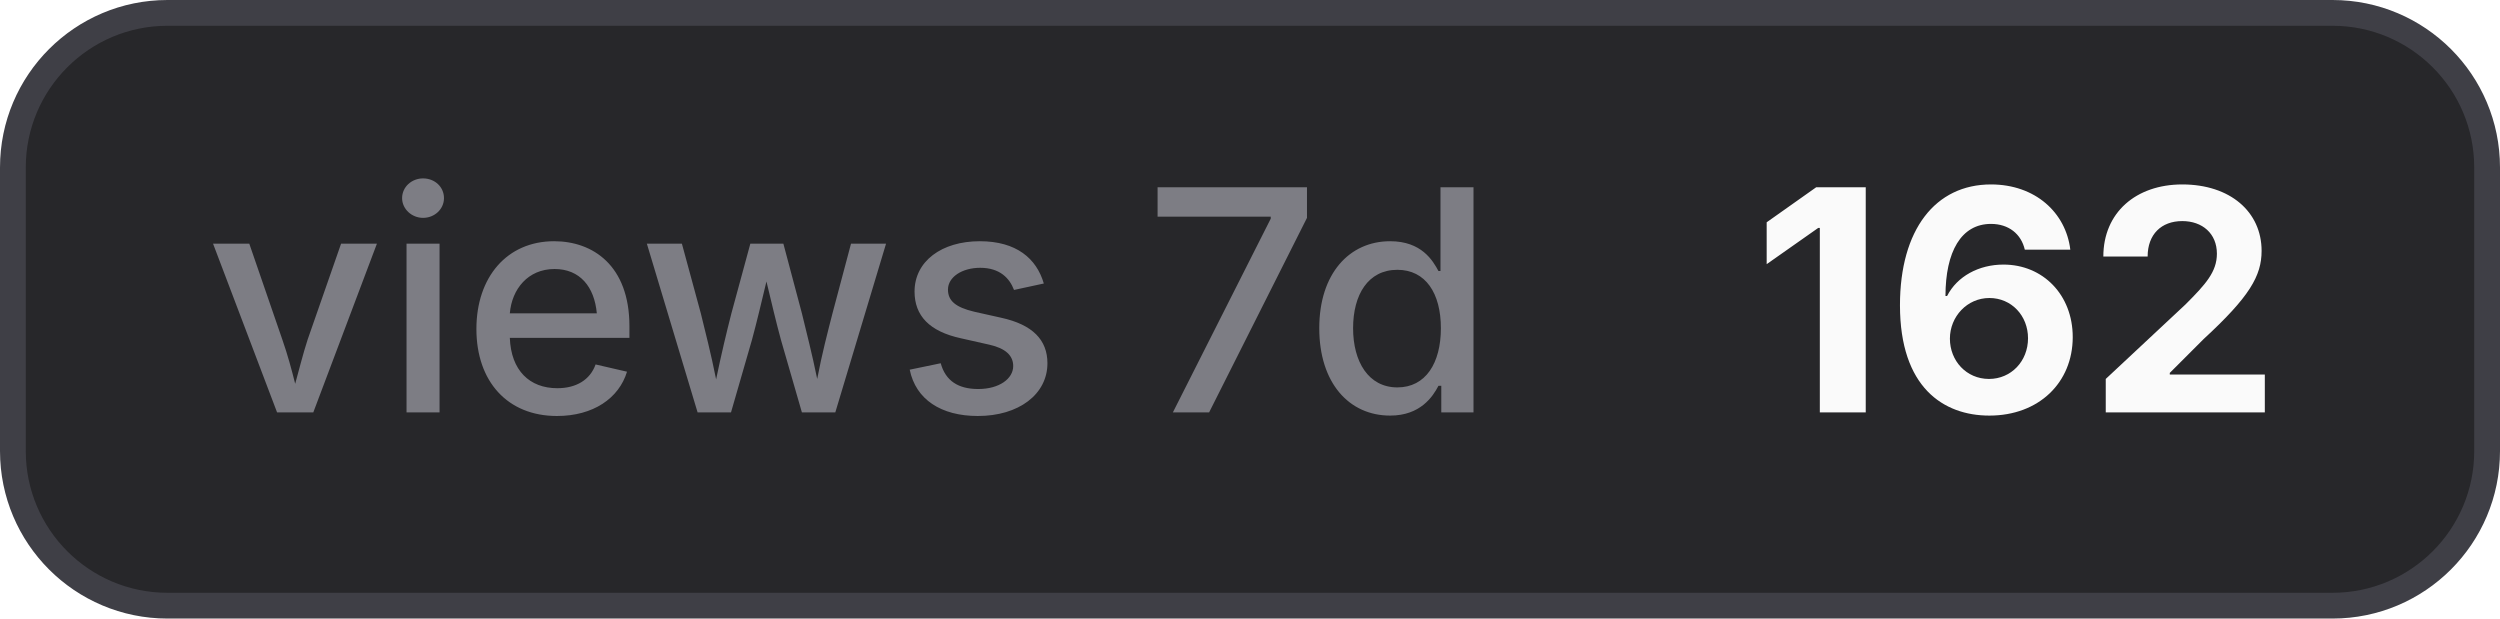
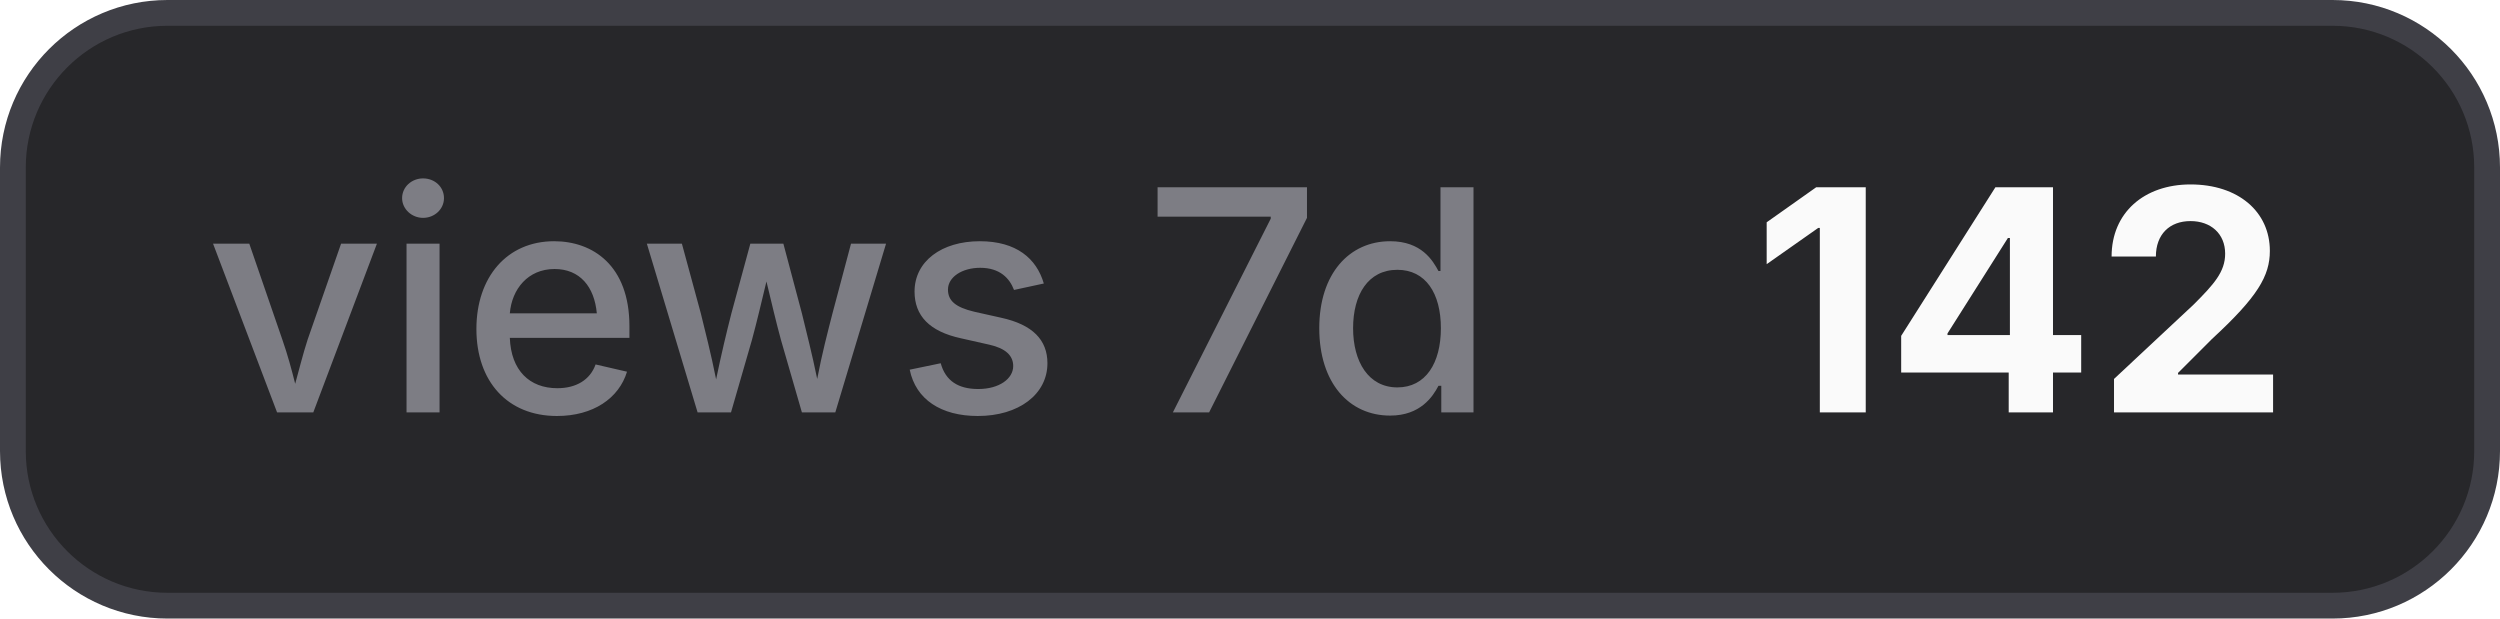
- <svg xmlns="http://www.w3.org/2000/svg" width="97" height="24" viewBox="0 0 97 24" role="img" aria-label="views 7d: 162">
+ <svg xmlns="http://www.w3.org/2000/svg" width="97" height="24" viewBox="0 0 97 24" role="img" aria-label="views 7d: 142">
  <style>
    .bg { fill: #27272a; stroke: #3f3f46; }
    .border { stroke: #3f3f46; }
    .label { fill: #a1a1aa; fill-opacity: 0.7; }
    .value { fill: #fafafa; }
    .icon { color: #fafafa; }
    @media (prefers-color-scheme: light) {
      .bg { fill: #f4f4f5; stroke: #d4d4d8; }
      .border { stroke: #d4d4d8; }
      .label { fill: #71717a; }
      .value { fill: #18181b; }
      .icon { color: #18181b; }
    }
  </style>
  <rect class="bg" x="0.5" y="0.5" width="96" height="23" rx="6" stroke-width="1" />
  <text class="label" x="8" y="16" font-family="Inter,ui-sans-serif,system-ui,-apple-system,BlinkMacSystemFont,Segoe UI,sans-serif" font-size="12" font-weight="500">views 7d</text>
-   <text class="value" x="68" y="16" font-family="Inter,ui-sans-serif,system-ui,-apple-system,BlinkMacSystemFont,Segoe UI,sans-serif" font-size="12" font-weight="700">162</text>
+   <text class="value" x="68" y="16" font-family="Inter,ui-sans-serif,system-ui,-apple-system,BlinkMacSystemFont,Segoe UI,sans-serif" font-size="12" font-weight="700">142</text>
</svg>
